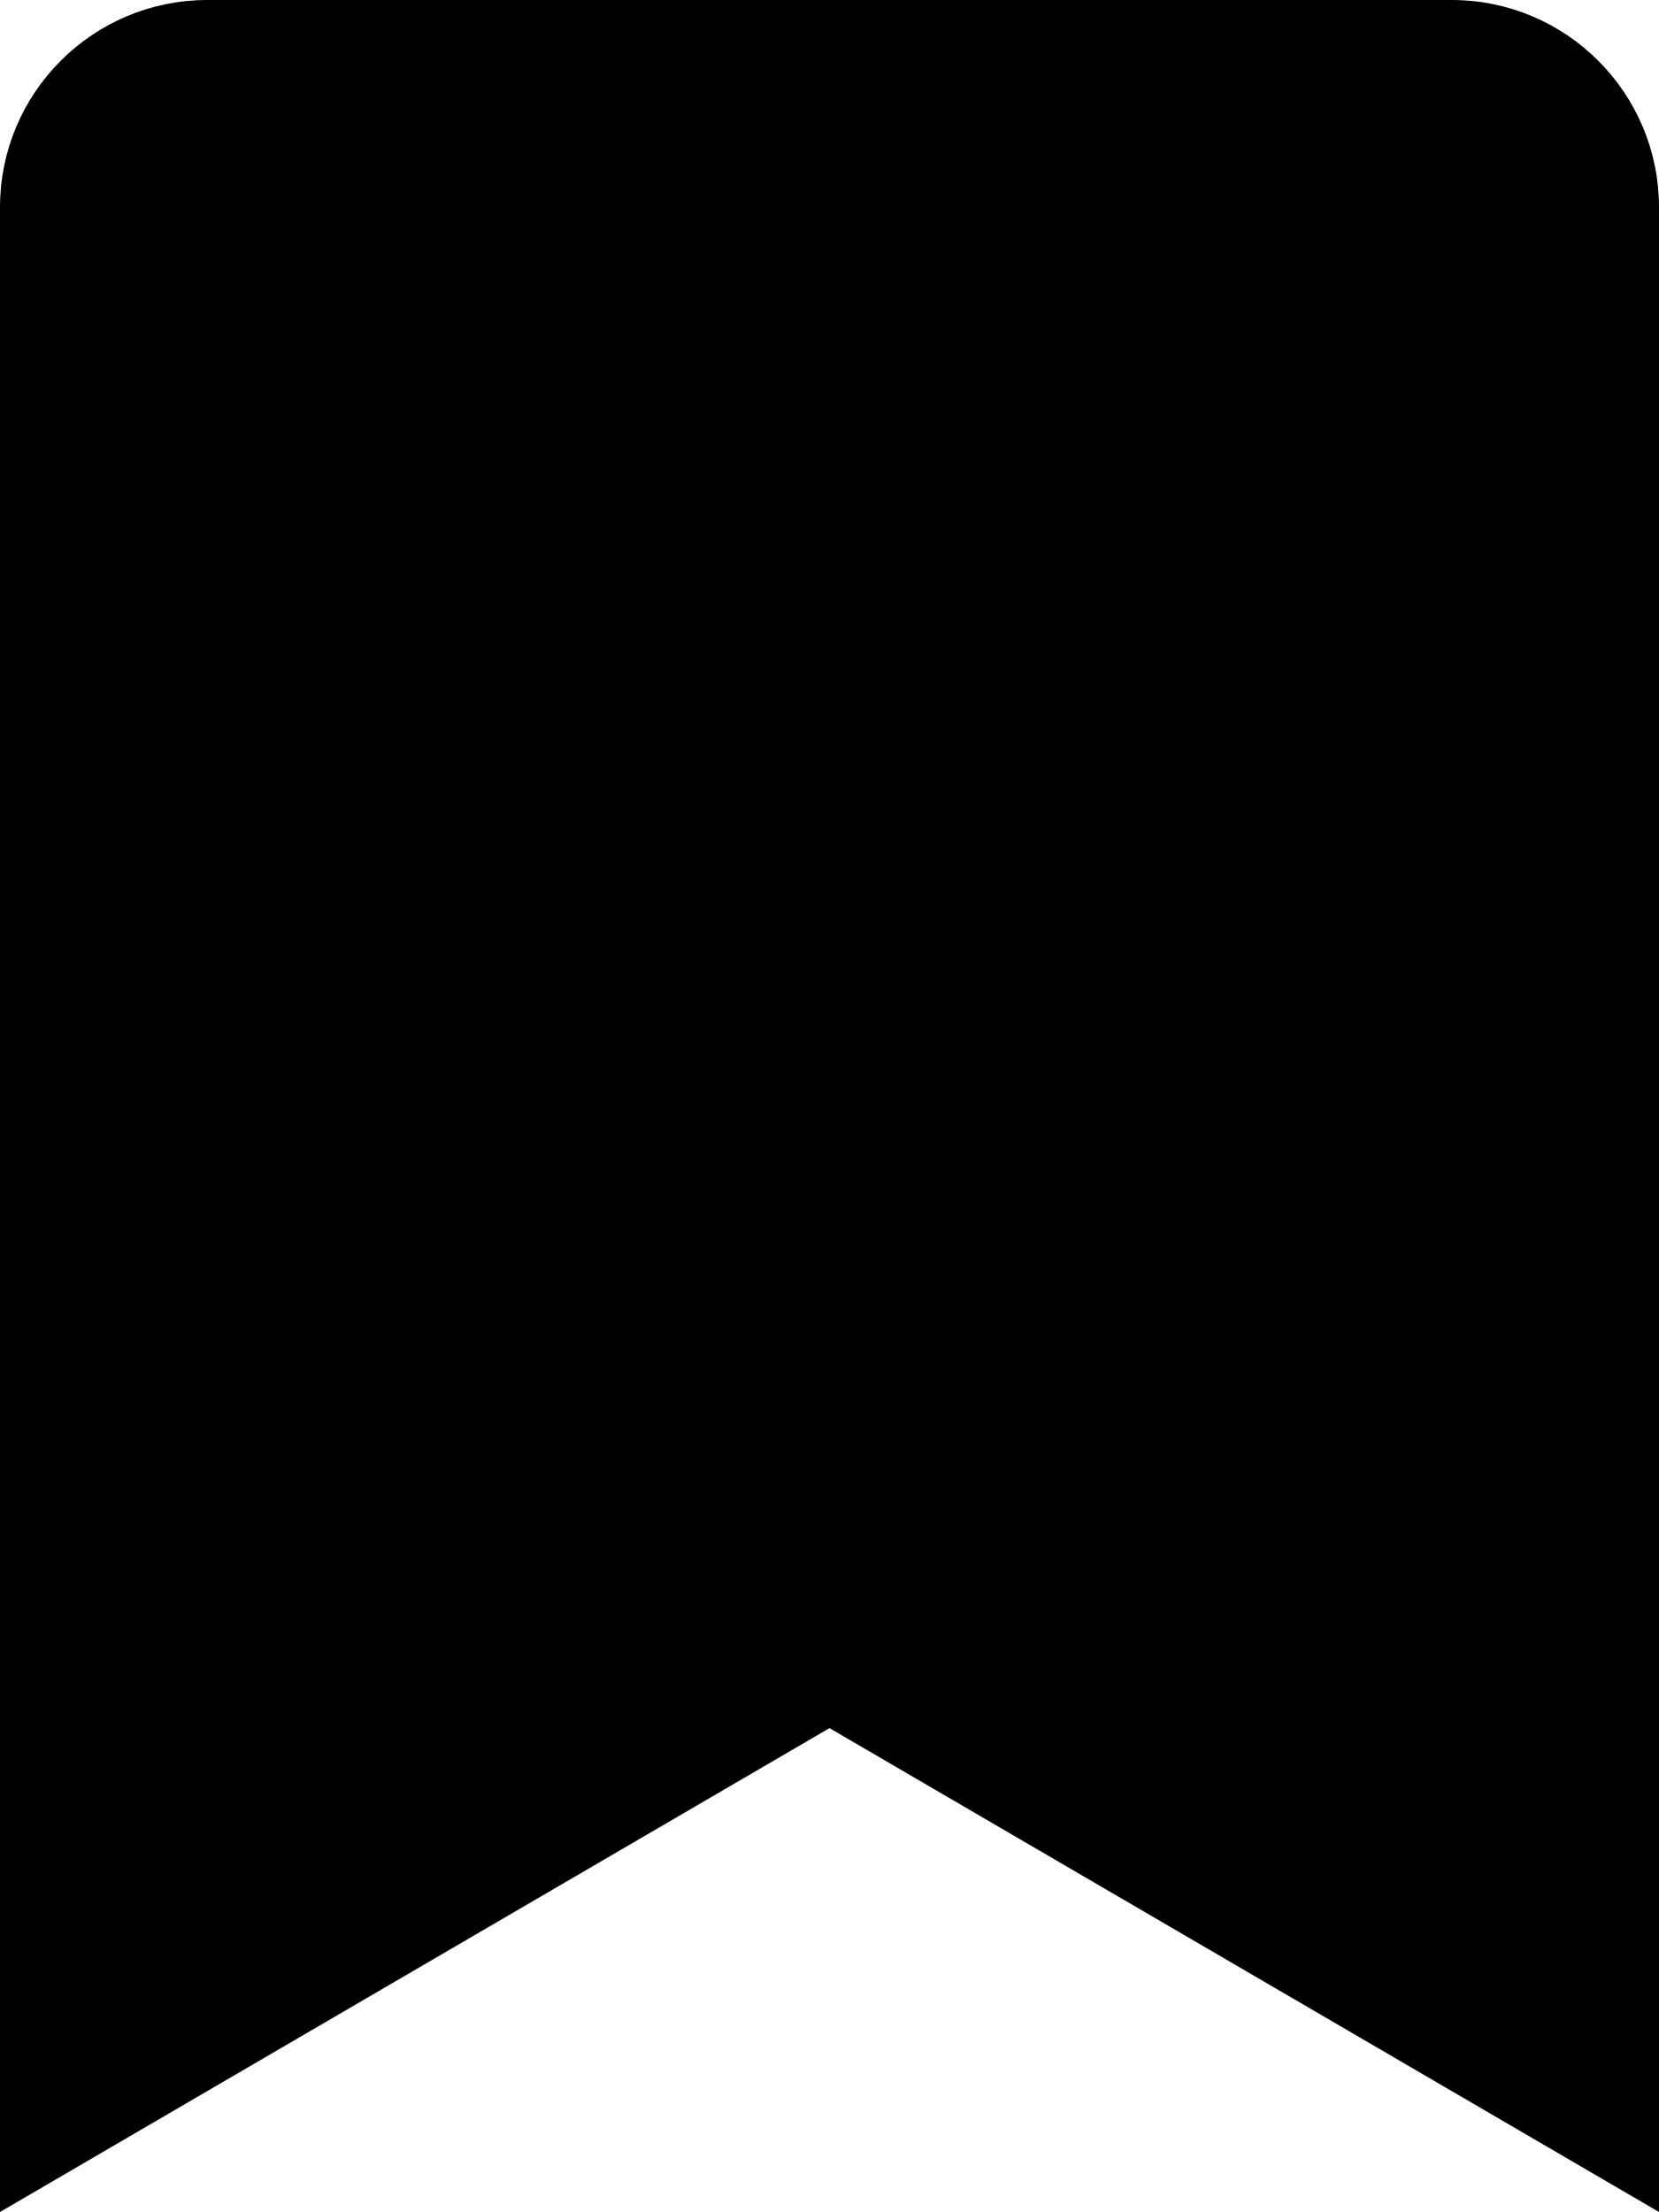
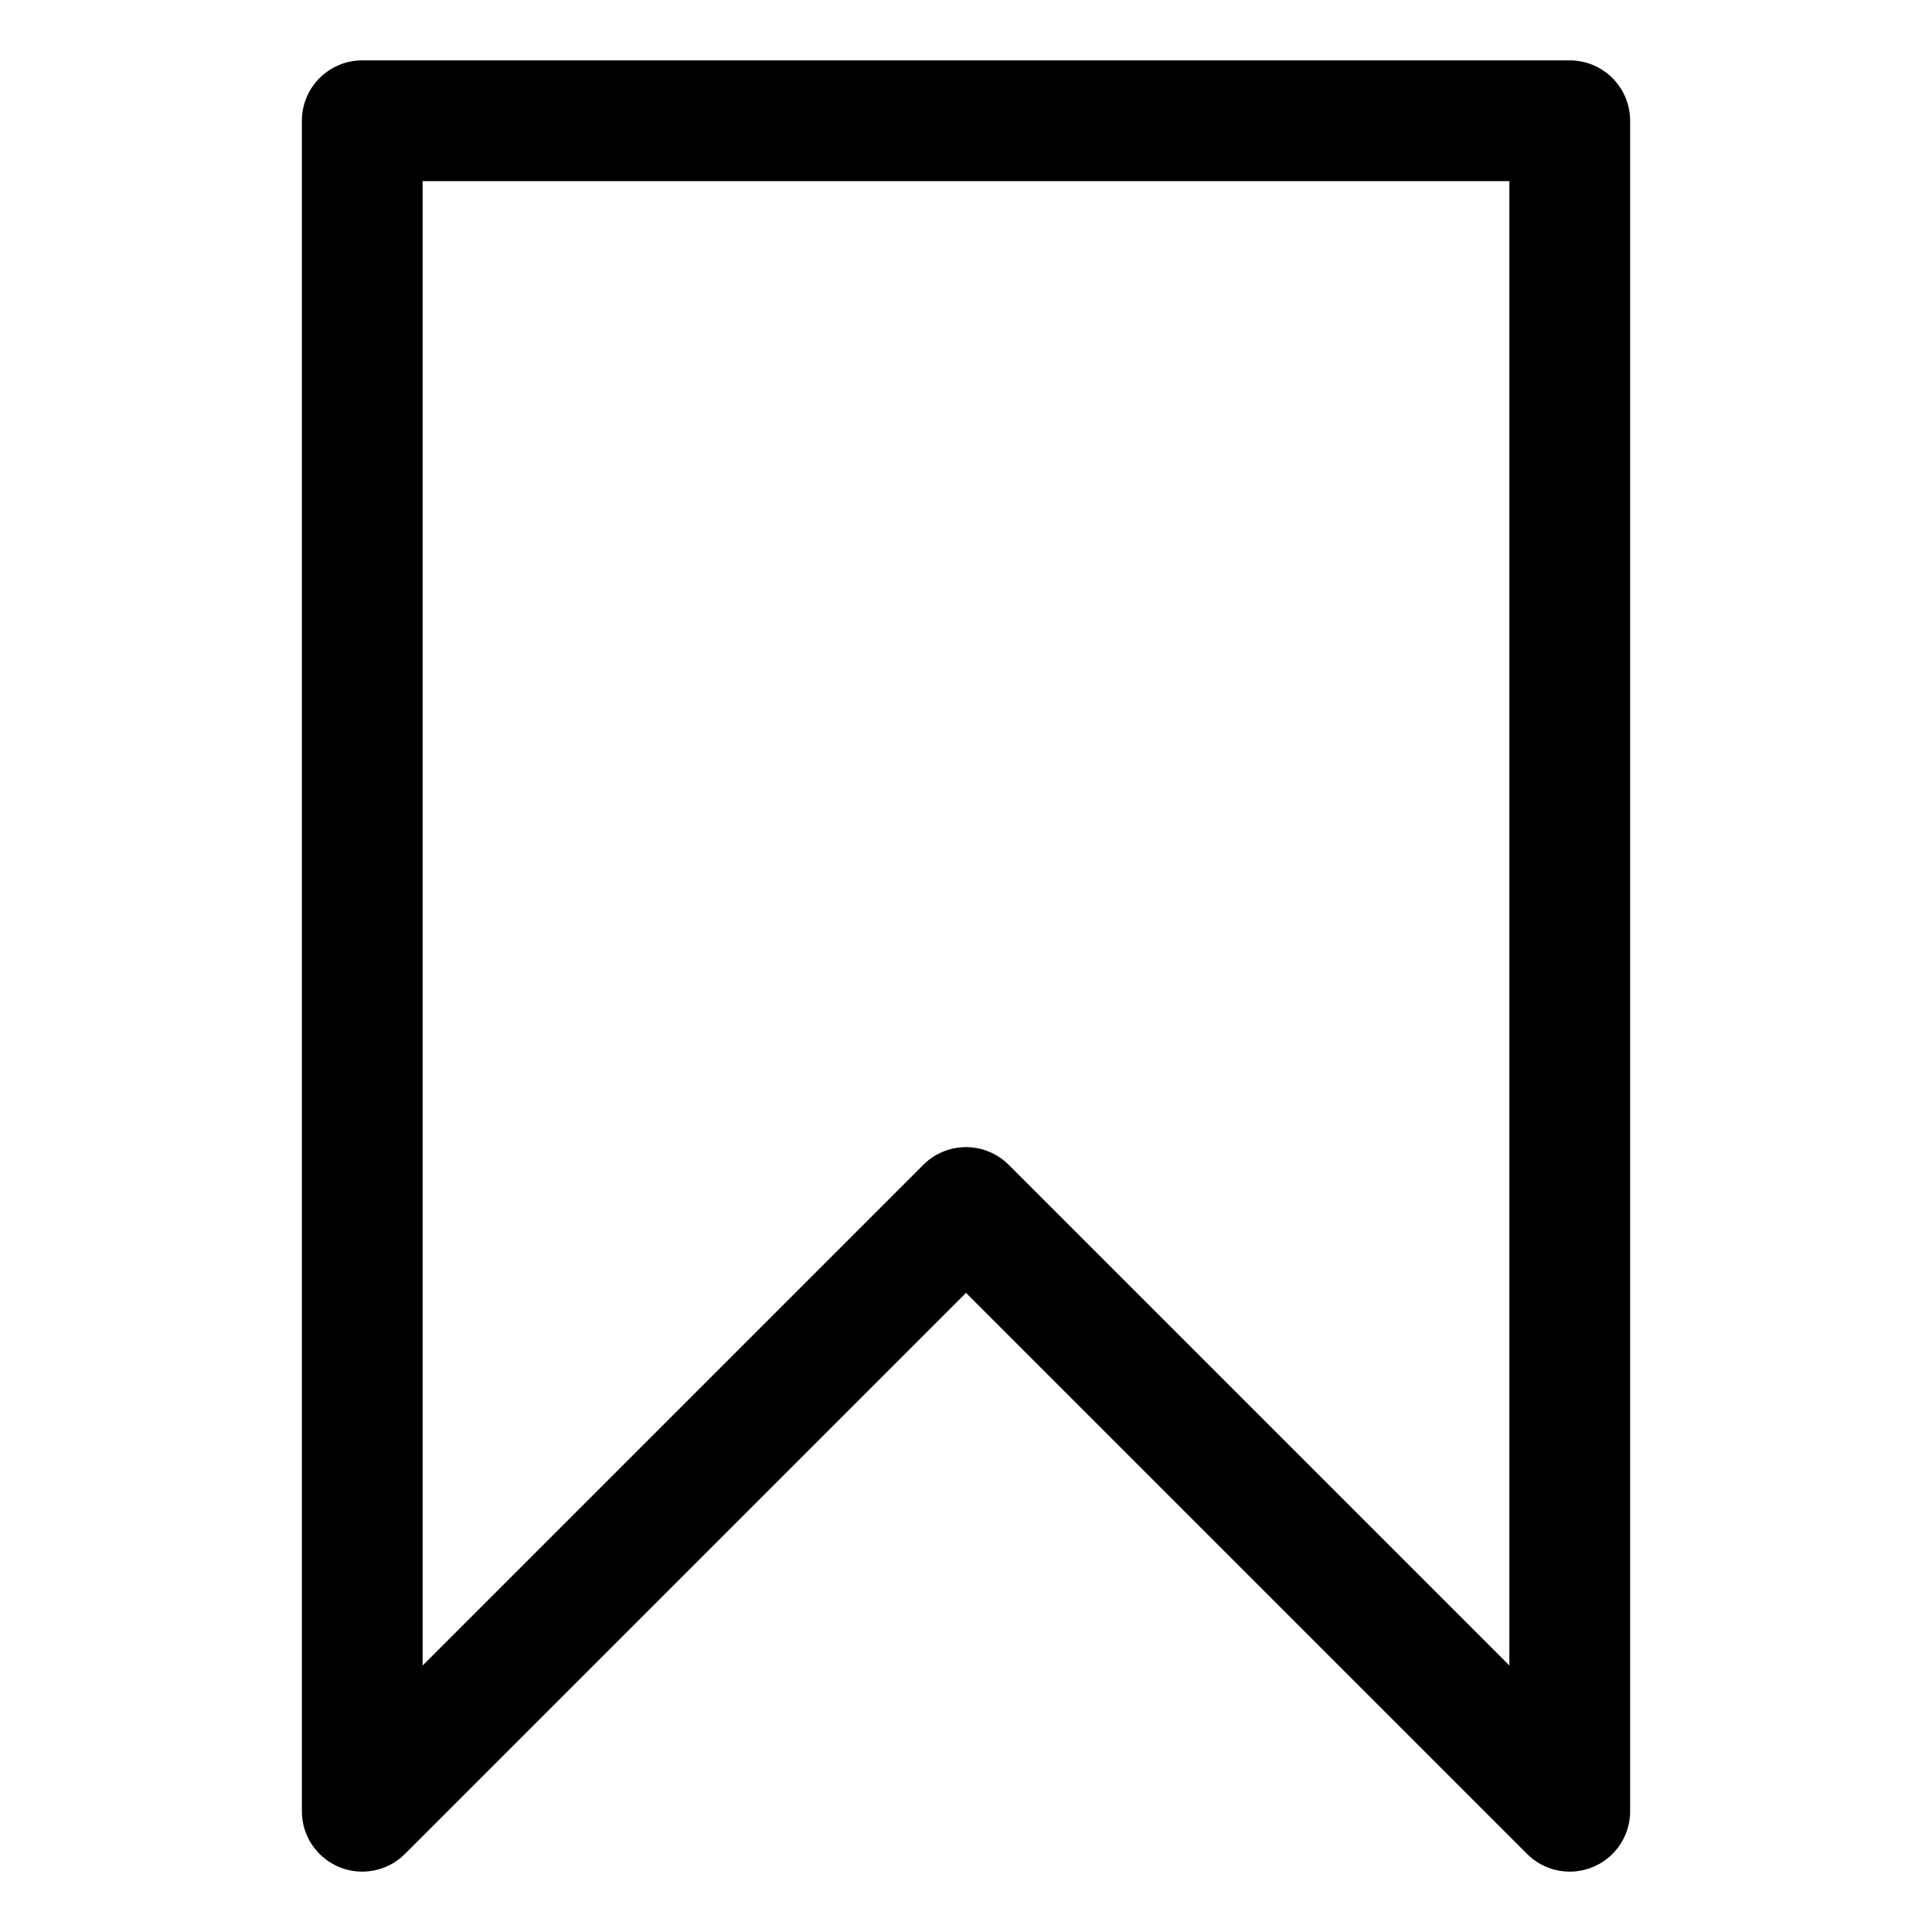
- <svg xmlns="http://www.w3.org/2000/svg" viewBox="0 0 384 512">
-   <path d="M0 512V48C0 21.49 21.49 0 48 0h288c26.51 0 48 21.49 48 48v464L192 400 0 512z" />
+ <svg xmlns="http://www.w3.org/2000/svg" id="i-bookmark" viewBox="0 0 32 32" width="32" height="32" fill="none" stroke="currentcolor" stroke-linecap="round" stroke-linejoin="round" stroke-width="2">
+   <path d="M6 2 L26 2 26 30 16 20 6 30 Z" />
</svg>
